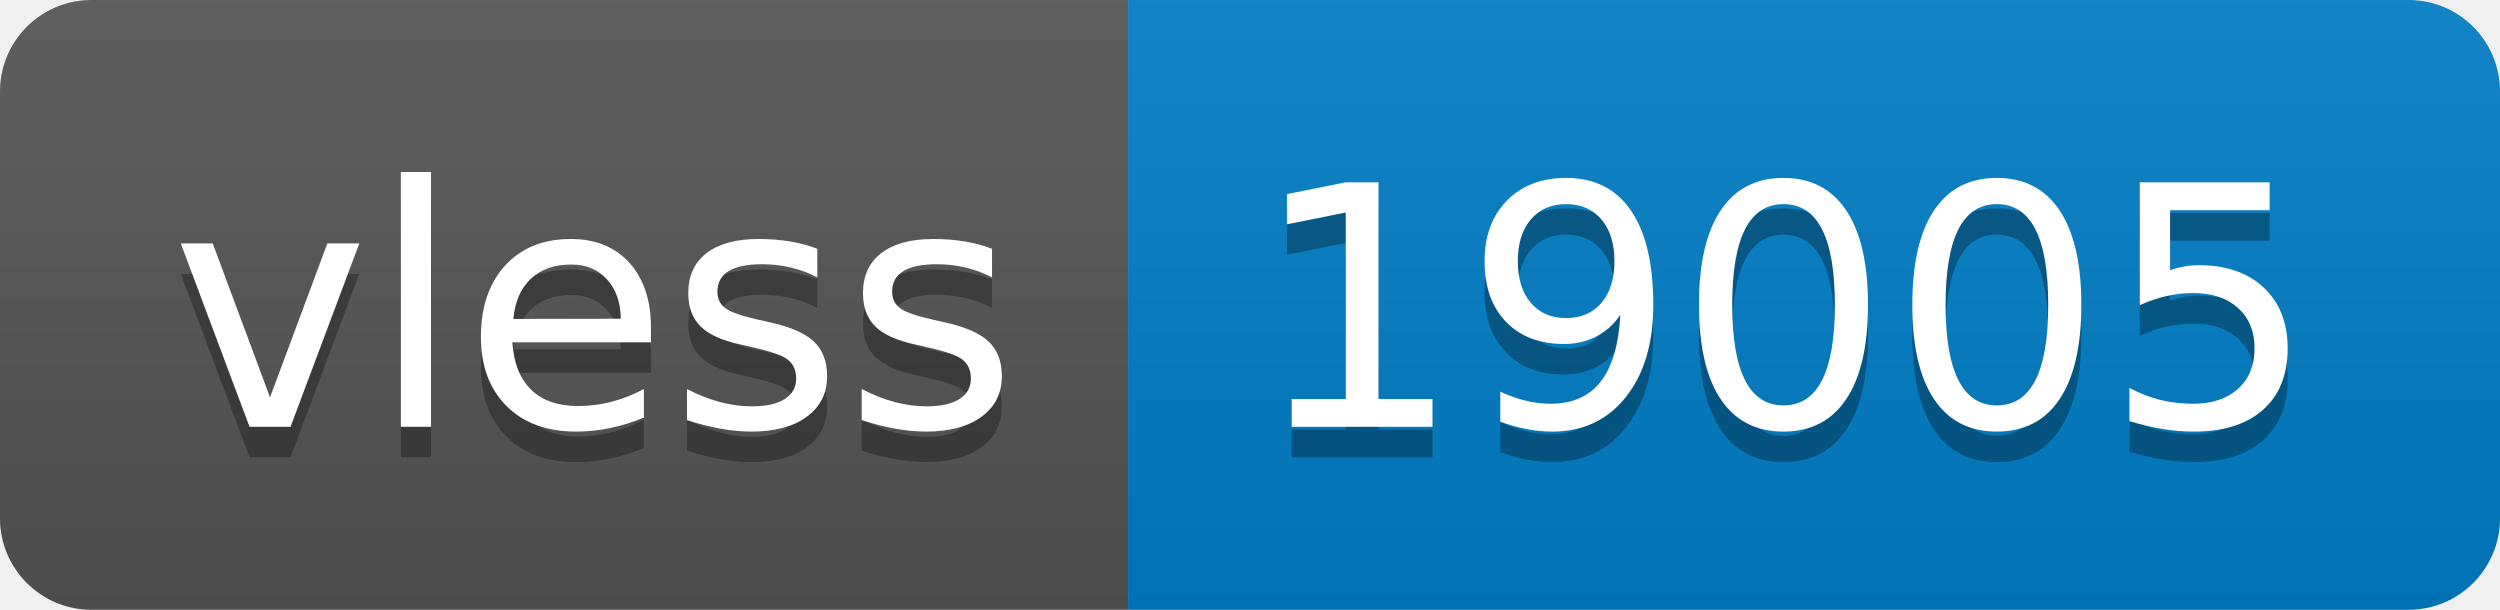
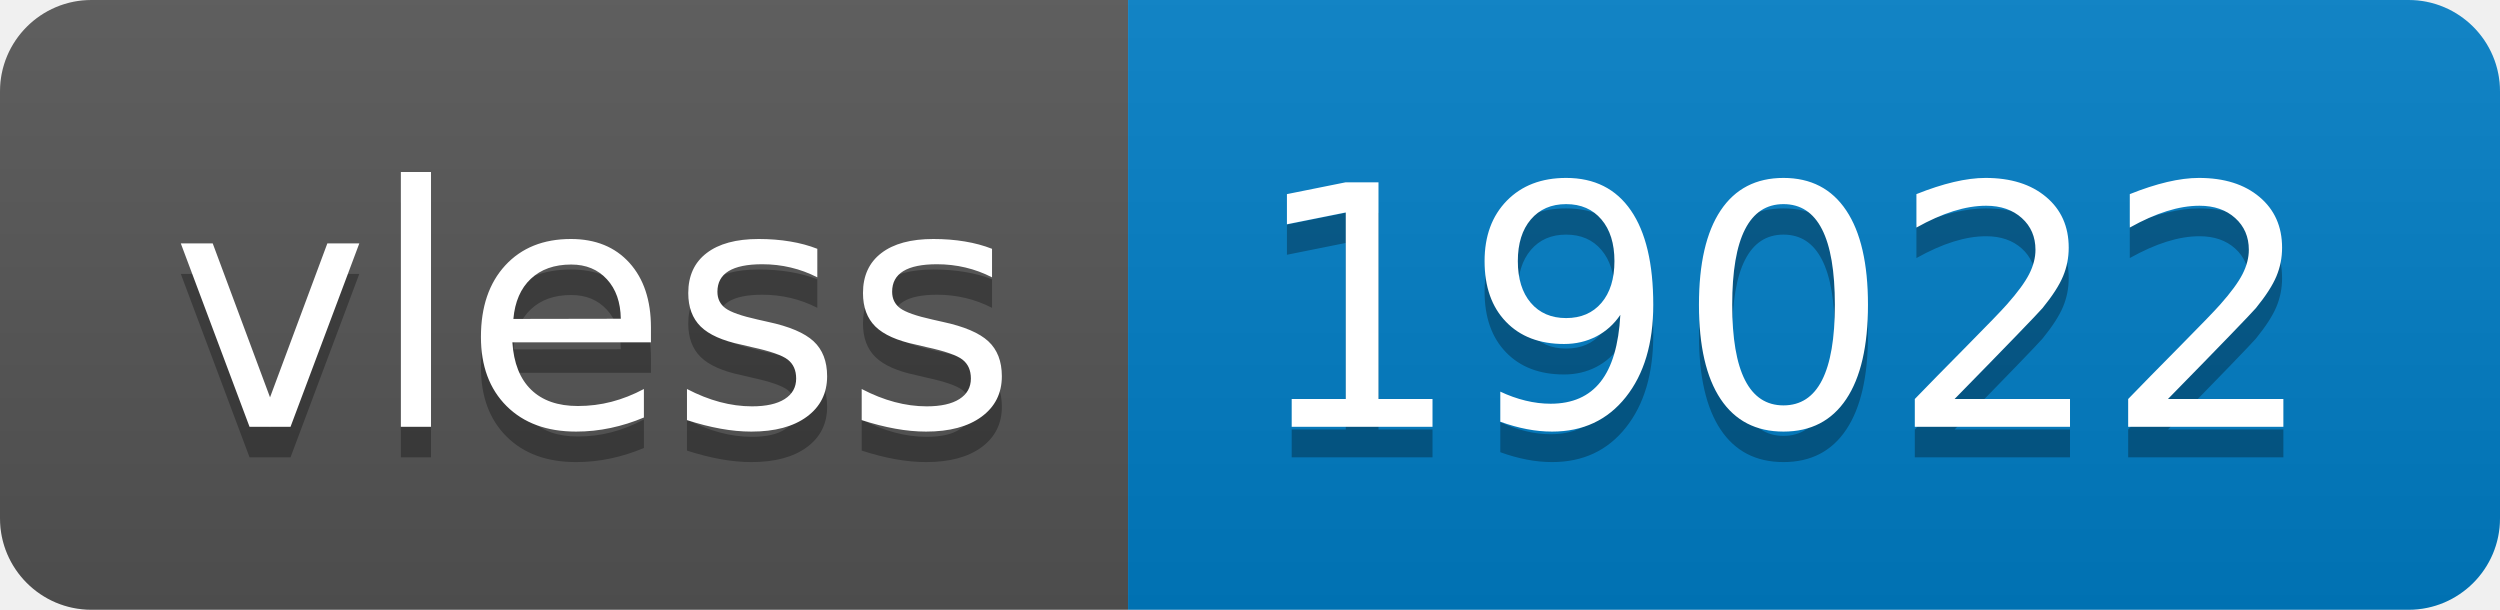
- <svg xmlns="http://www.w3.org/2000/svg" width="82" height="20" role="img" aria-label="vless: 19005">
+ <svg xmlns="http://www.w3.org/2000/svg" width="82" height="20" role="img" aria-label="vless: 19022">
  <linearGradient id="s" x2="0" y2="100%">
    <stop offset="0" stop-color="#bbb" stop-opacity=".1" />
    <stop offset="1" stop-opacity=".1" />
  </linearGradient>
  <clipPath id="r">
    <rect width="82" height="20" rx="3" fill="#fff" />
  </clipPath>
  <g clip-path="url(#r)">
    <rect width="37" height="20" fill="#555" />
    <rect x="37" width="45" height="20" fill="#007ec6" />
    <rect width="82" height="20" fill="url(#s)" />
  </g>
  <g fill="#fff" text-anchor="middle" font-family="Verdana,Geneva,DejaVu Sans,sans-serif" text-rendering="geometricPrecision" font-size="110">
    <text aria-hidden="true" x="195" y="150" fill="#010101" fill-opacity=".3" transform="scale(.1)" textLength="270">vless</text>
    <text x="195" y="140" transform="scale(.1)" fill="#fff" textLength="270">vless</text>
-     <text aria-hidden="true" x="585" y="150" fill="#010101" fill-opacity=".3" transform="scale(.1)" textLength="350">19005</text>
-     <text x="585" y="140" transform="scale(.1)" fill="#fff" textLength="350">19005</text>
+     <text aria-hidden="true" x="585" y="150" fill="#010101" fill-opacity=".3" transform="scale(.1)" textLength="350">19022</text>
+     <text x="585" y="140" transform="scale(.1)" fill="#fff" textLength="350">19022</text>
  </g>
</svg>
